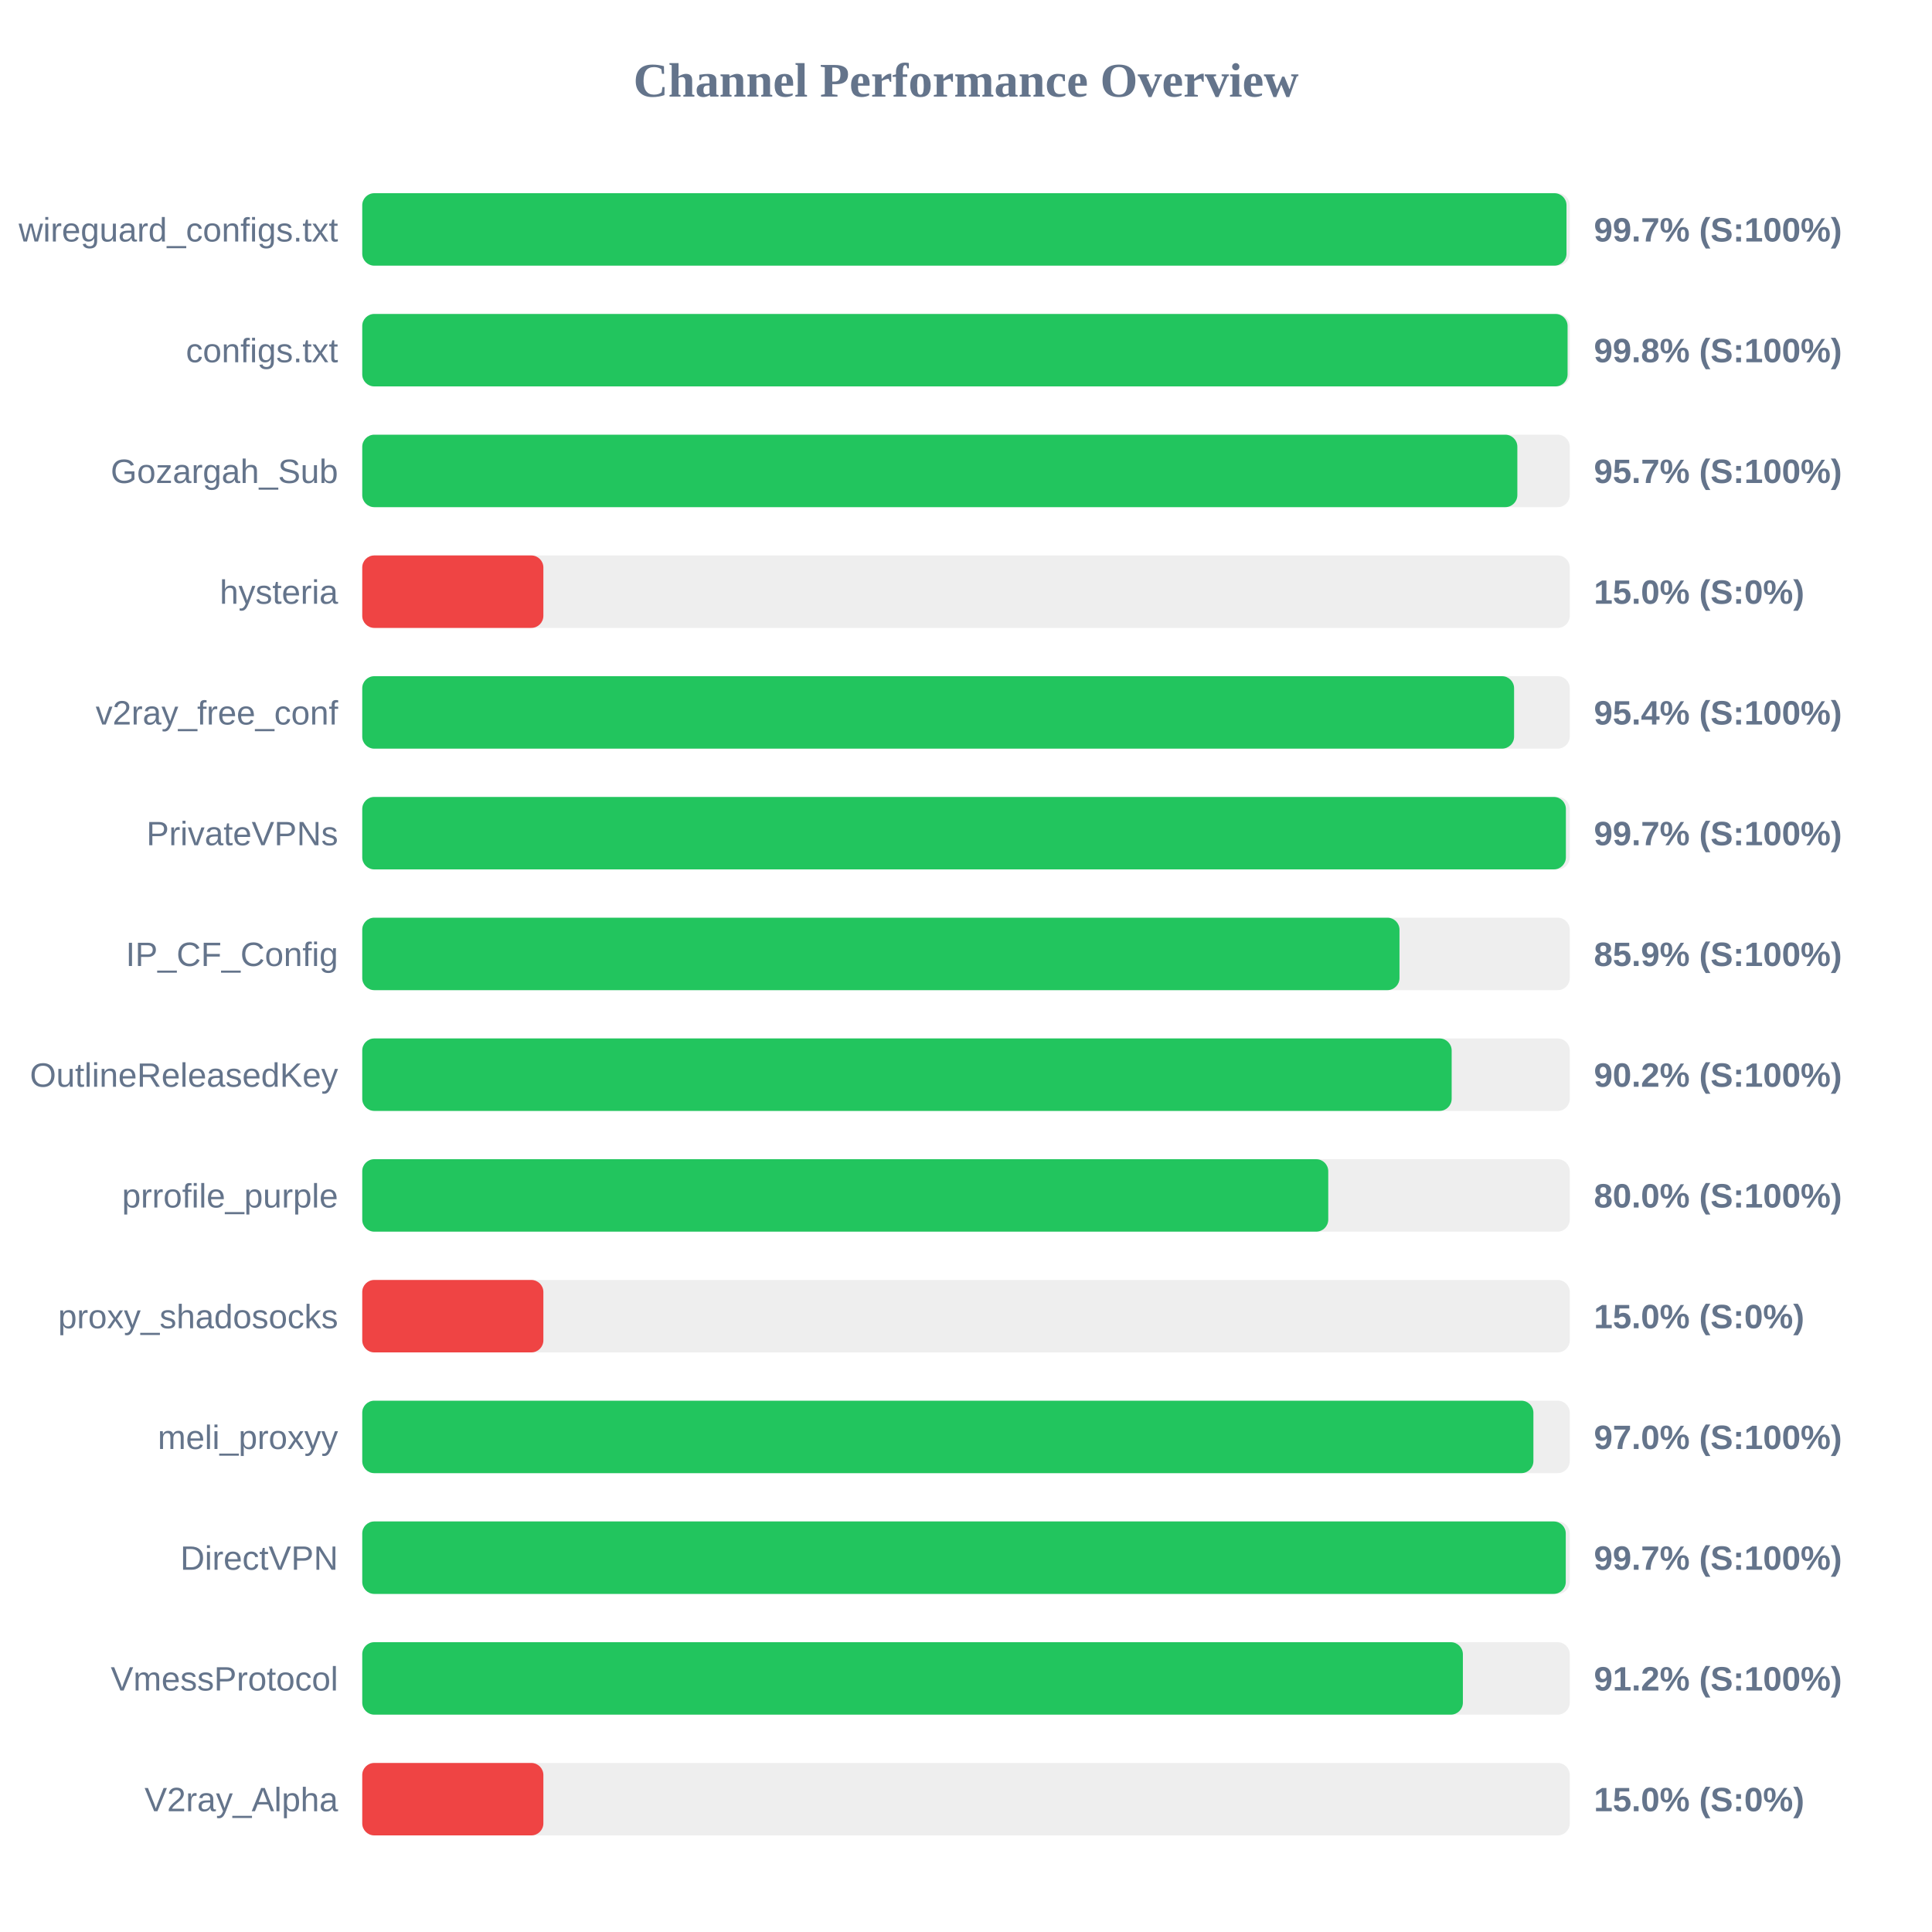
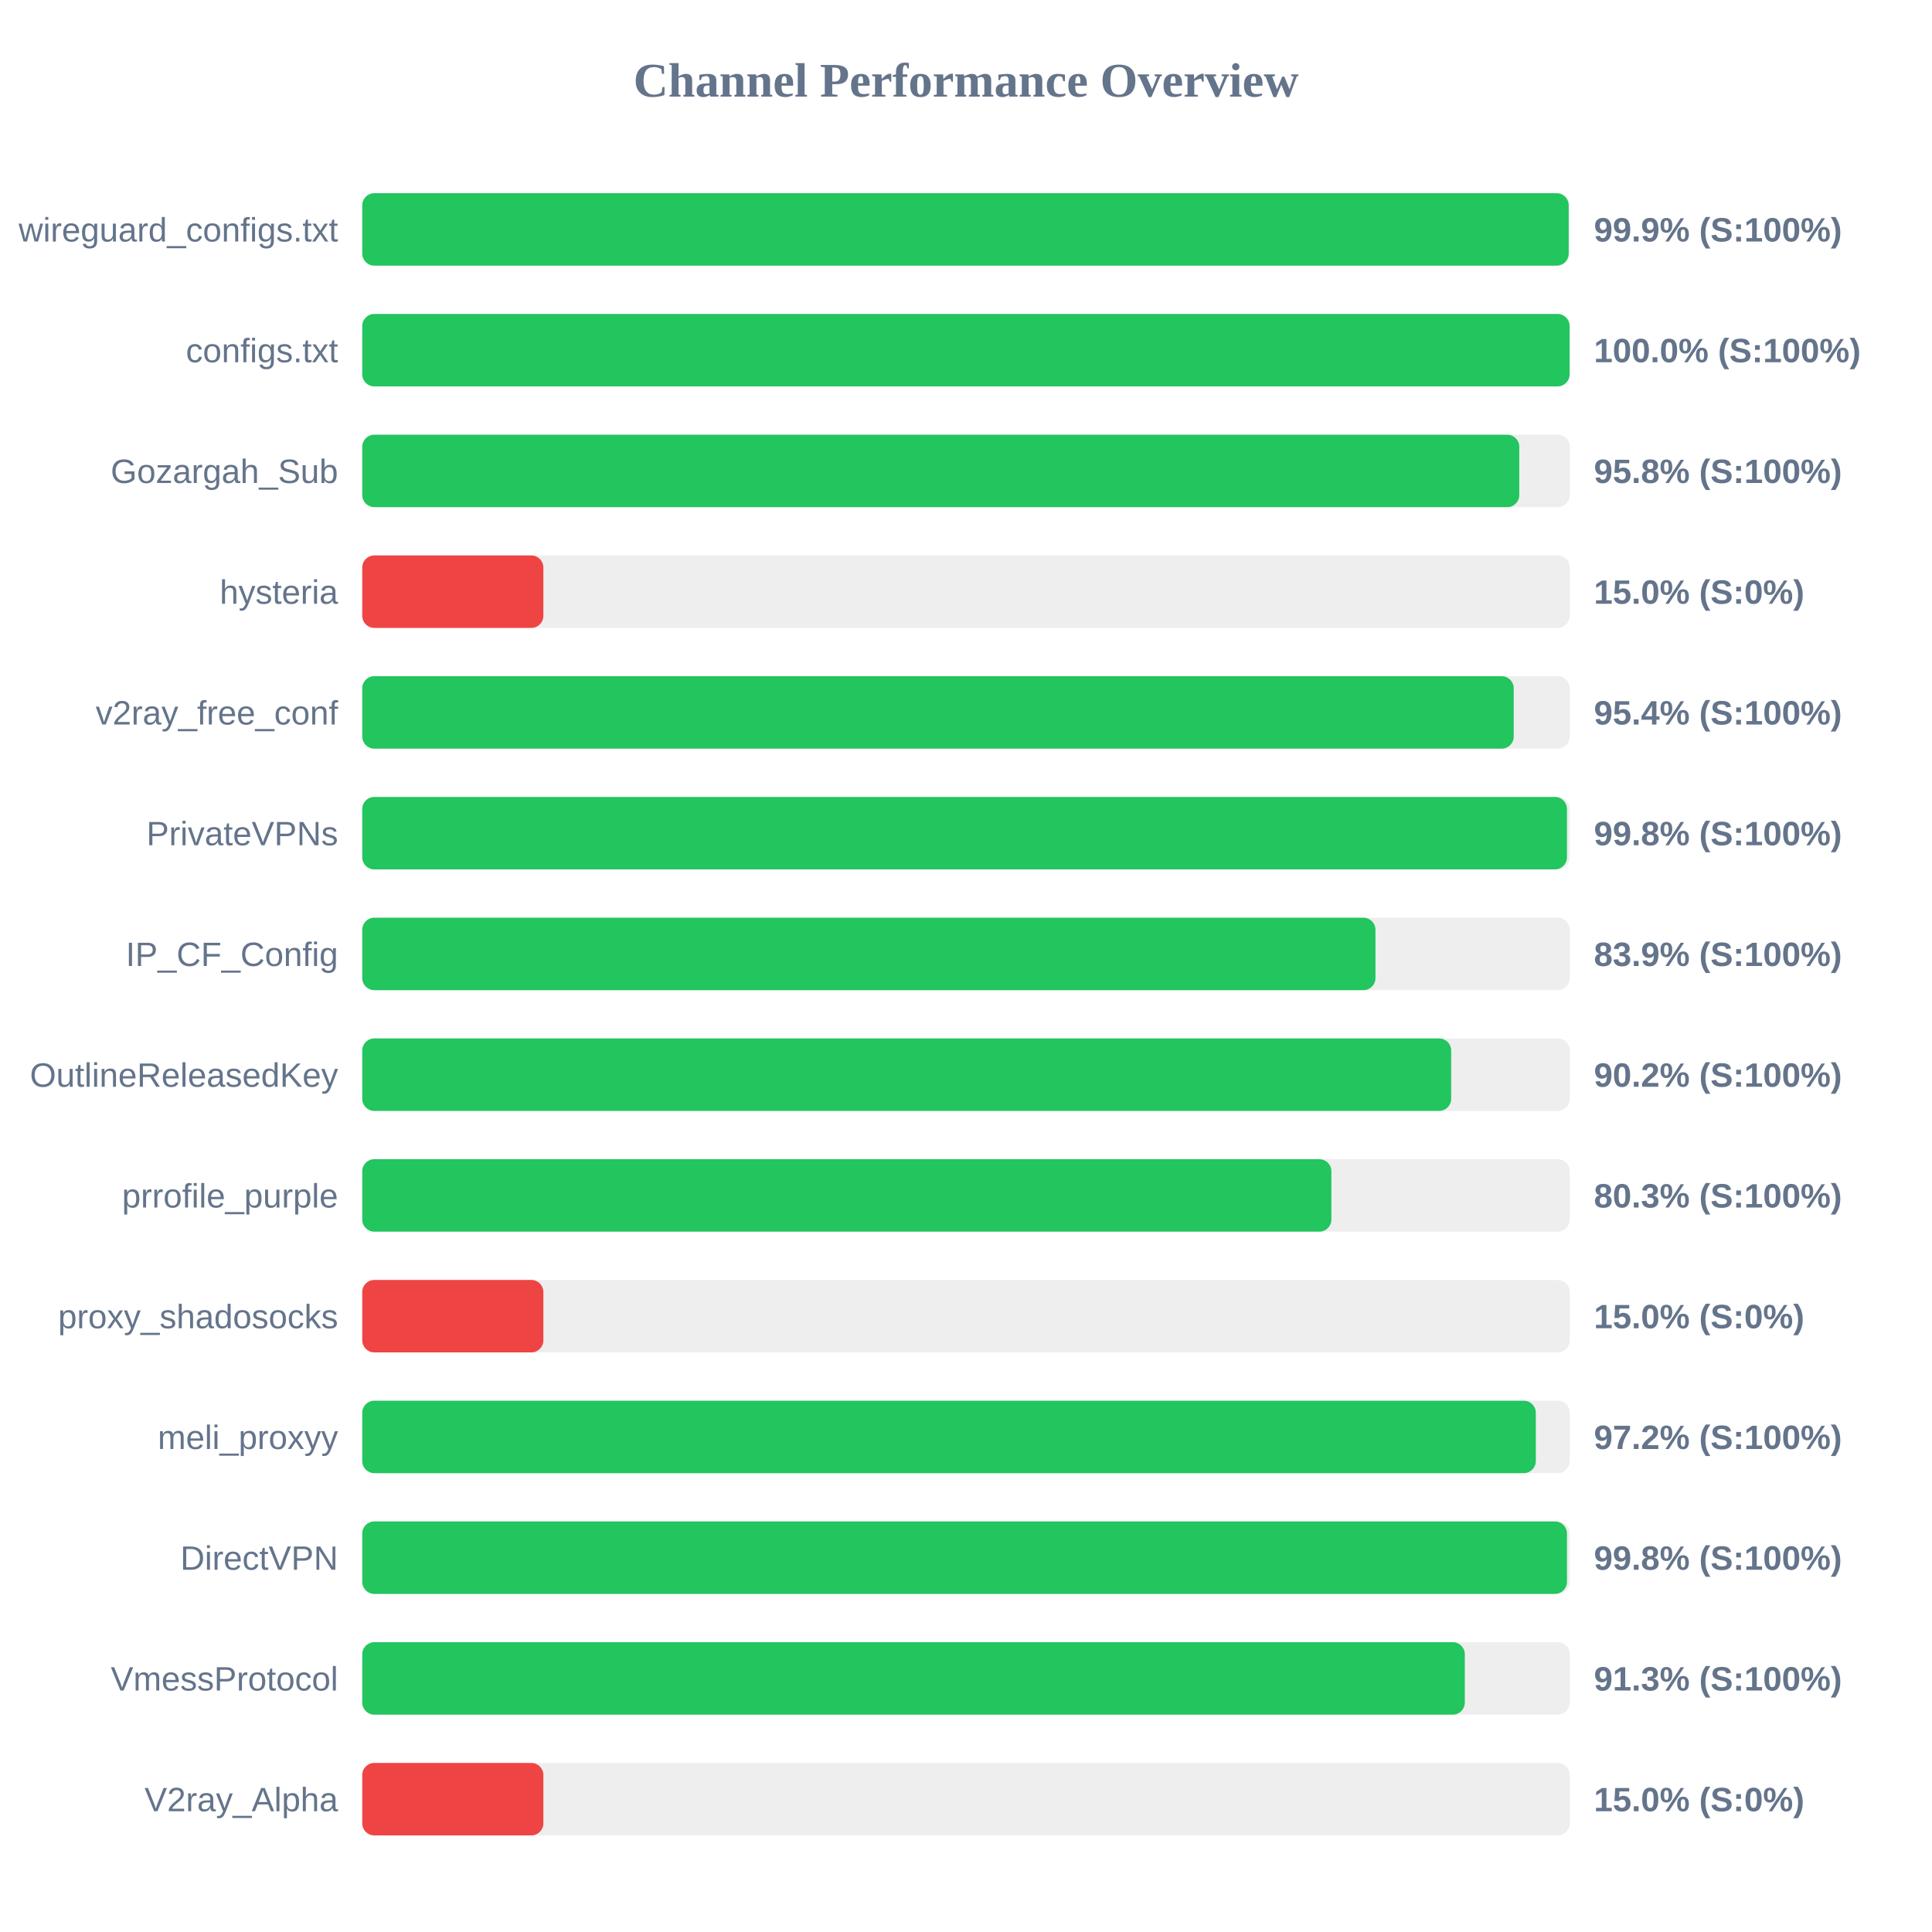
<svg xmlns="http://www.w3.org/2000/svg" width="800" height="800" version="1.1">
  <style>
        .row { font: 14px Arial; fill: #64748b; }
        .score { font: bold 14px Arial; fill: #64748b; }
    </style>
  <text x="400" y="40" text-anchor="middle" font-size="20px" font-weight="bold" fill="#64748b">Channel Performance Overview</text>
  <rect x="150" y="80" width="500" height="30" fill="#eee" rx="5" />
-   <rect x="150" y="80" width="498.65" height="30" fill="#22c55e" rx="5" />
+   <rect x="150" y="80" width="499.55" height="30" fill="#22c55e" rx="5" />
  <text x="140" y="100" text-anchor="end" class="row">wireguard_configs.txt</text>
-   <text x="660" y="100" text-anchor="start" class="score">99.7% (S:100%)</text>
+   <text x="660" y="100" text-anchor="start" class="score">99.9% (S:100%)</text>
  <rect x="150" y="130" width="500" height="30" fill="#eee" rx="5" />
-   <rect x="150" y="130" width="499.1" height="30" fill="#22c55e" rx="5" />
+   <rect x="150" y="130" width="499.95" height="30" fill="#22c55e" rx="5" />
  <text x="140" y="150" text-anchor="end" class="row">configs.txt</text>
-   <text x="660" y="150" text-anchor="start" class="score">99.8% (S:100%)</text>
+   <text x="660" y="150" text-anchor="start" class="score">100.0% (S:100%)</text>
  <rect x="150" y="180" width="500" height="30" fill="#eee" rx="5" />
-   <rect x="150" y="180" width="478.3" height="30" fill="#22c55e" rx="5" />
+   <rect x="150" y="180" width="479.1" height="30" fill="#22c55e" rx="5" />
  <text x="140" y="200" text-anchor="end" class="row">Gozargah_Sub</text>
-   <text x="660" y="200" text-anchor="start" class="score">95.7% (S:100%)</text>
+   <text x="660" y="200" text-anchor="start" class="score">95.8% (S:100%)</text>
  <rect x="150" y="230" width="500" height="30" fill="#eee" rx="5" />
  <rect x="150" y="230" width="75.0" height="30" fill="#ef4444" rx="5" />
  <text x="140" y="250" text-anchor="end" class="row">hysteria</text>
  <text x="660" y="250" text-anchor="start" class="score">15.0% (S:0%)</text>
  <rect x="150" y="280" width="500" height="30" fill="#eee" rx="5" />
-   <rect x="150" y="280" width="476.95" height="30" fill="#22c55e" rx="5" />
+   <rect x="150" y="280" width="476.8" height="30" fill="#22c55e" rx="5" />
  <text x="140" y="300" text-anchor="end" class="row">v2ray_free_conf</text>
  <text x="660" y="300" text-anchor="start" class="score">95.4% (S:100%)</text>
  <rect x="150" y="330" width="500" height="30" fill="#eee" rx="5" />
-   <rect x="150" y="330" width="498.4" height="30" fill="#22c55e" rx="5" />
+   <rect x="150" y="330" width="498.85" height="30" fill="#22c55e" rx="5" />
  <text x="140" y="350" text-anchor="end" class="row">PrivateVPNs</text>
-   <text x="660" y="350" text-anchor="start" class="score">99.7% (S:100%)</text>
+   <text x="660" y="350" text-anchor="start" class="score">99.8% (S:100%)</text>
  <rect x="150" y="380" width="500" height="30" fill="#eee" rx="5" />
-   <rect x="150" y="380" width="429.5" height="30" fill="#22c55e" rx="5" />
+   <rect x="150" y="380" width="419.55" height="30" fill="#22c55e" rx="5" />
  <text x="140" y="400" text-anchor="end" class="row">IP_CF_Config</text>
-   <text x="660" y="400" text-anchor="start" class="score">85.9% (S:100%)</text>
+   <text x="660" y="400" text-anchor="start" class="score">83.9% (S:100%)</text>
  <rect x="150" y="430" width="500" height="30" fill="#eee" rx="5" />
-   <rect x="150" y="430" width="451.1" height="30" fill="#22c55e" rx="5" />
+   <rect x="150" y="430" width="450.9" height="30" fill="#22c55e" rx="5" />
  <text x="140" y="450" text-anchor="end" class="row">OutlineReleasedKey</text>
  <text x="660" y="450" text-anchor="start" class="score">90.2% (S:100%)</text>
  <rect x="150" y="480" width="500" height="30" fill="#eee" rx="5" />
-   <rect x="150" y="480" width="400.0" height="30" fill="#22c55e" rx="5" />
+   <rect x="150" y="480" width="401.3" height="30" fill="#22c55e" rx="5" />
  <text x="140" y="500" text-anchor="end" class="row">prrofile_purple</text>
-   <text x="660" y="500" text-anchor="start" class="score">80.0% (S:100%)</text>
+   <text x="660" y="500" text-anchor="start" class="score">80.3% (S:100%)</text>
  <rect x="150" y="530" width="500" height="30" fill="#eee" rx="5" />
  <rect x="150" y="530" width="75.0" height="30" fill="#ef4444" rx="5" />
  <text x="140" y="550" text-anchor="end" class="row">proxy_shadosocks</text>
  <text x="660" y="550" text-anchor="start" class="score">15.0% (S:0%)</text>
  <rect x="150" y="580" width="500" height="30" fill="#eee" rx="5" />
-   <rect x="150" y="580" width="484.95" height="30" fill="#22c55e" rx="5" />
+   <rect x="150" y="580" width="485.95" height="30" fill="#22c55e" rx="5" />
  <text x="140" y="600" text-anchor="end" class="row">meli_proxyy</text>
-   <text x="660" y="600" text-anchor="start" class="score">97.0% (S:100%)</text>
+   <text x="660" y="600" text-anchor="start" class="score">97.2% (S:100%)</text>
  <rect x="150" y="630" width="500" height="30" fill="#eee" rx="5" />
-   <rect x="150" y="630" width="498.35" height="30" fill="#22c55e" rx="5" />
+   <rect x="150" y="630" width="498.85" height="30" fill="#22c55e" rx="5" />
  <text x="140" y="650" text-anchor="end" class="row">DirectVPN</text>
-   <text x="660" y="650" text-anchor="start" class="score">99.7% (S:100%)</text>
+   <text x="660" y="650" text-anchor="start" class="score">99.8% (S:100%)</text>
  <rect x="150" y="680" width="500" height="30" fill="#eee" rx="5" />
-   <rect x="150" y="680" width="455.75" height="30" fill="#22c55e" rx="5" />
+   <rect x="150" y="680" width="456.55" height="30" fill="#22c55e" rx="5" />
  <text x="140" y="700" text-anchor="end" class="row">VmessProtocol</text>
-   <text x="660" y="700" text-anchor="start" class="score">91.2% (S:100%)</text>
+   <text x="660" y="700" text-anchor="start" class="score">91.3% (S:100%)</text>
  <rect x="150" y="730" width="500" height="30" fill="#eee" rx="5" />
  <rect x="150" y="730" width="75.0" height="30" fill="#ef4444" rx="5" />
  <text x="140" y="750" text-anchor="end" class="row">V2ray_Alpha</text>
  <text x="660" y="750" text-anchor="start" class="score">15.0% (S:0%)</text>
</svg>
